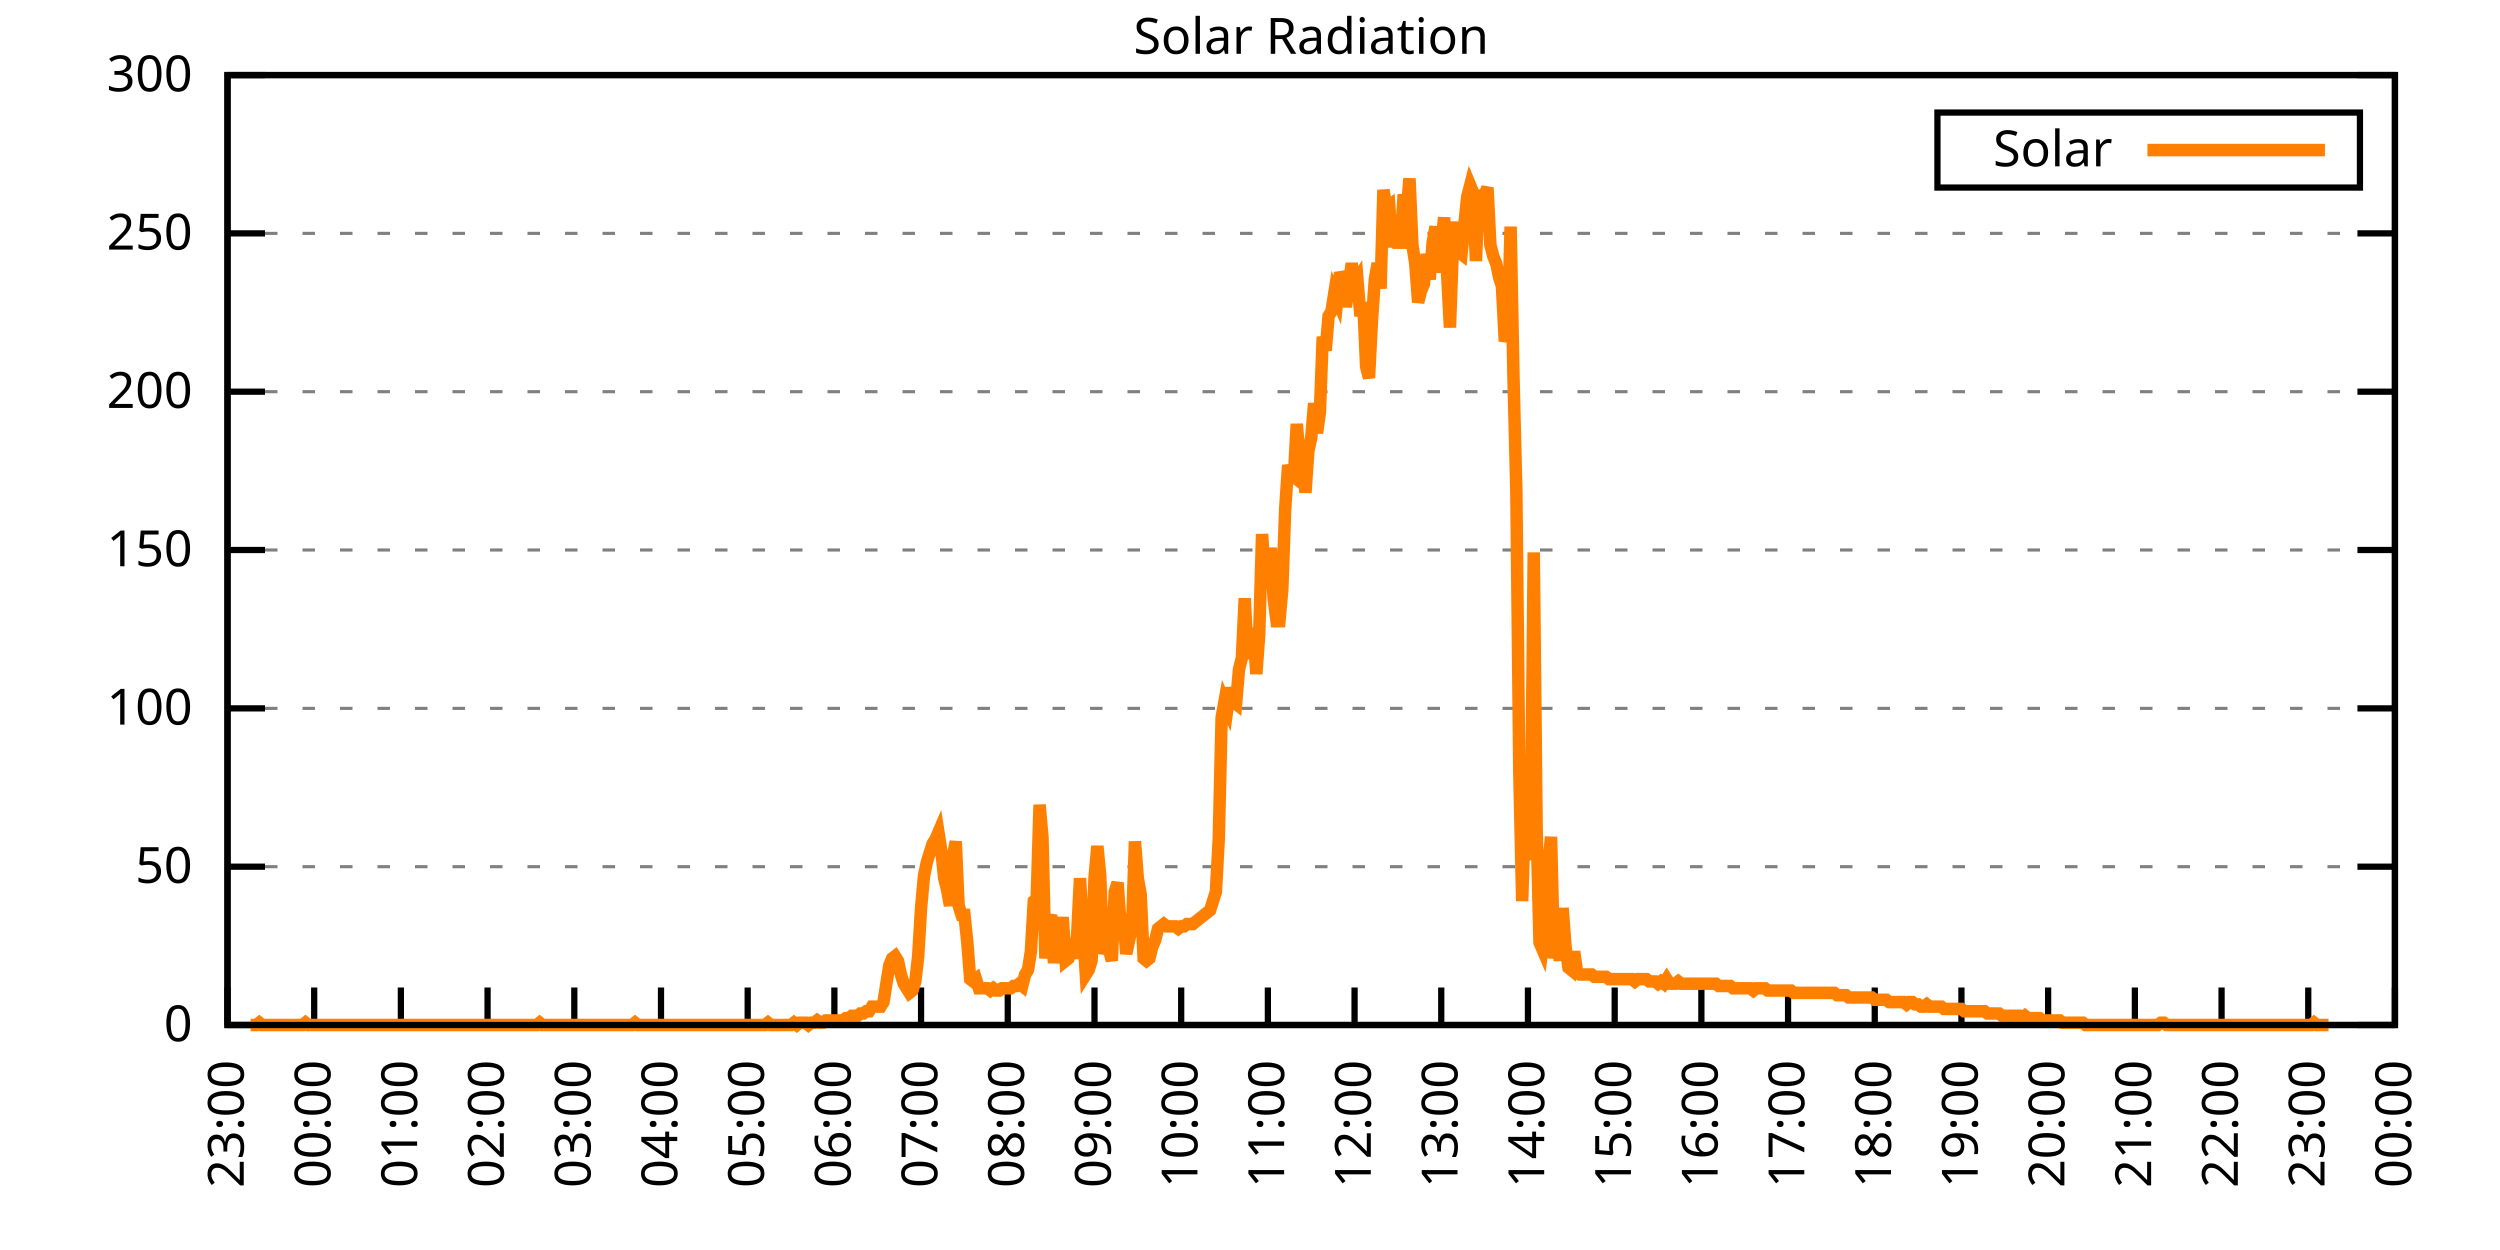
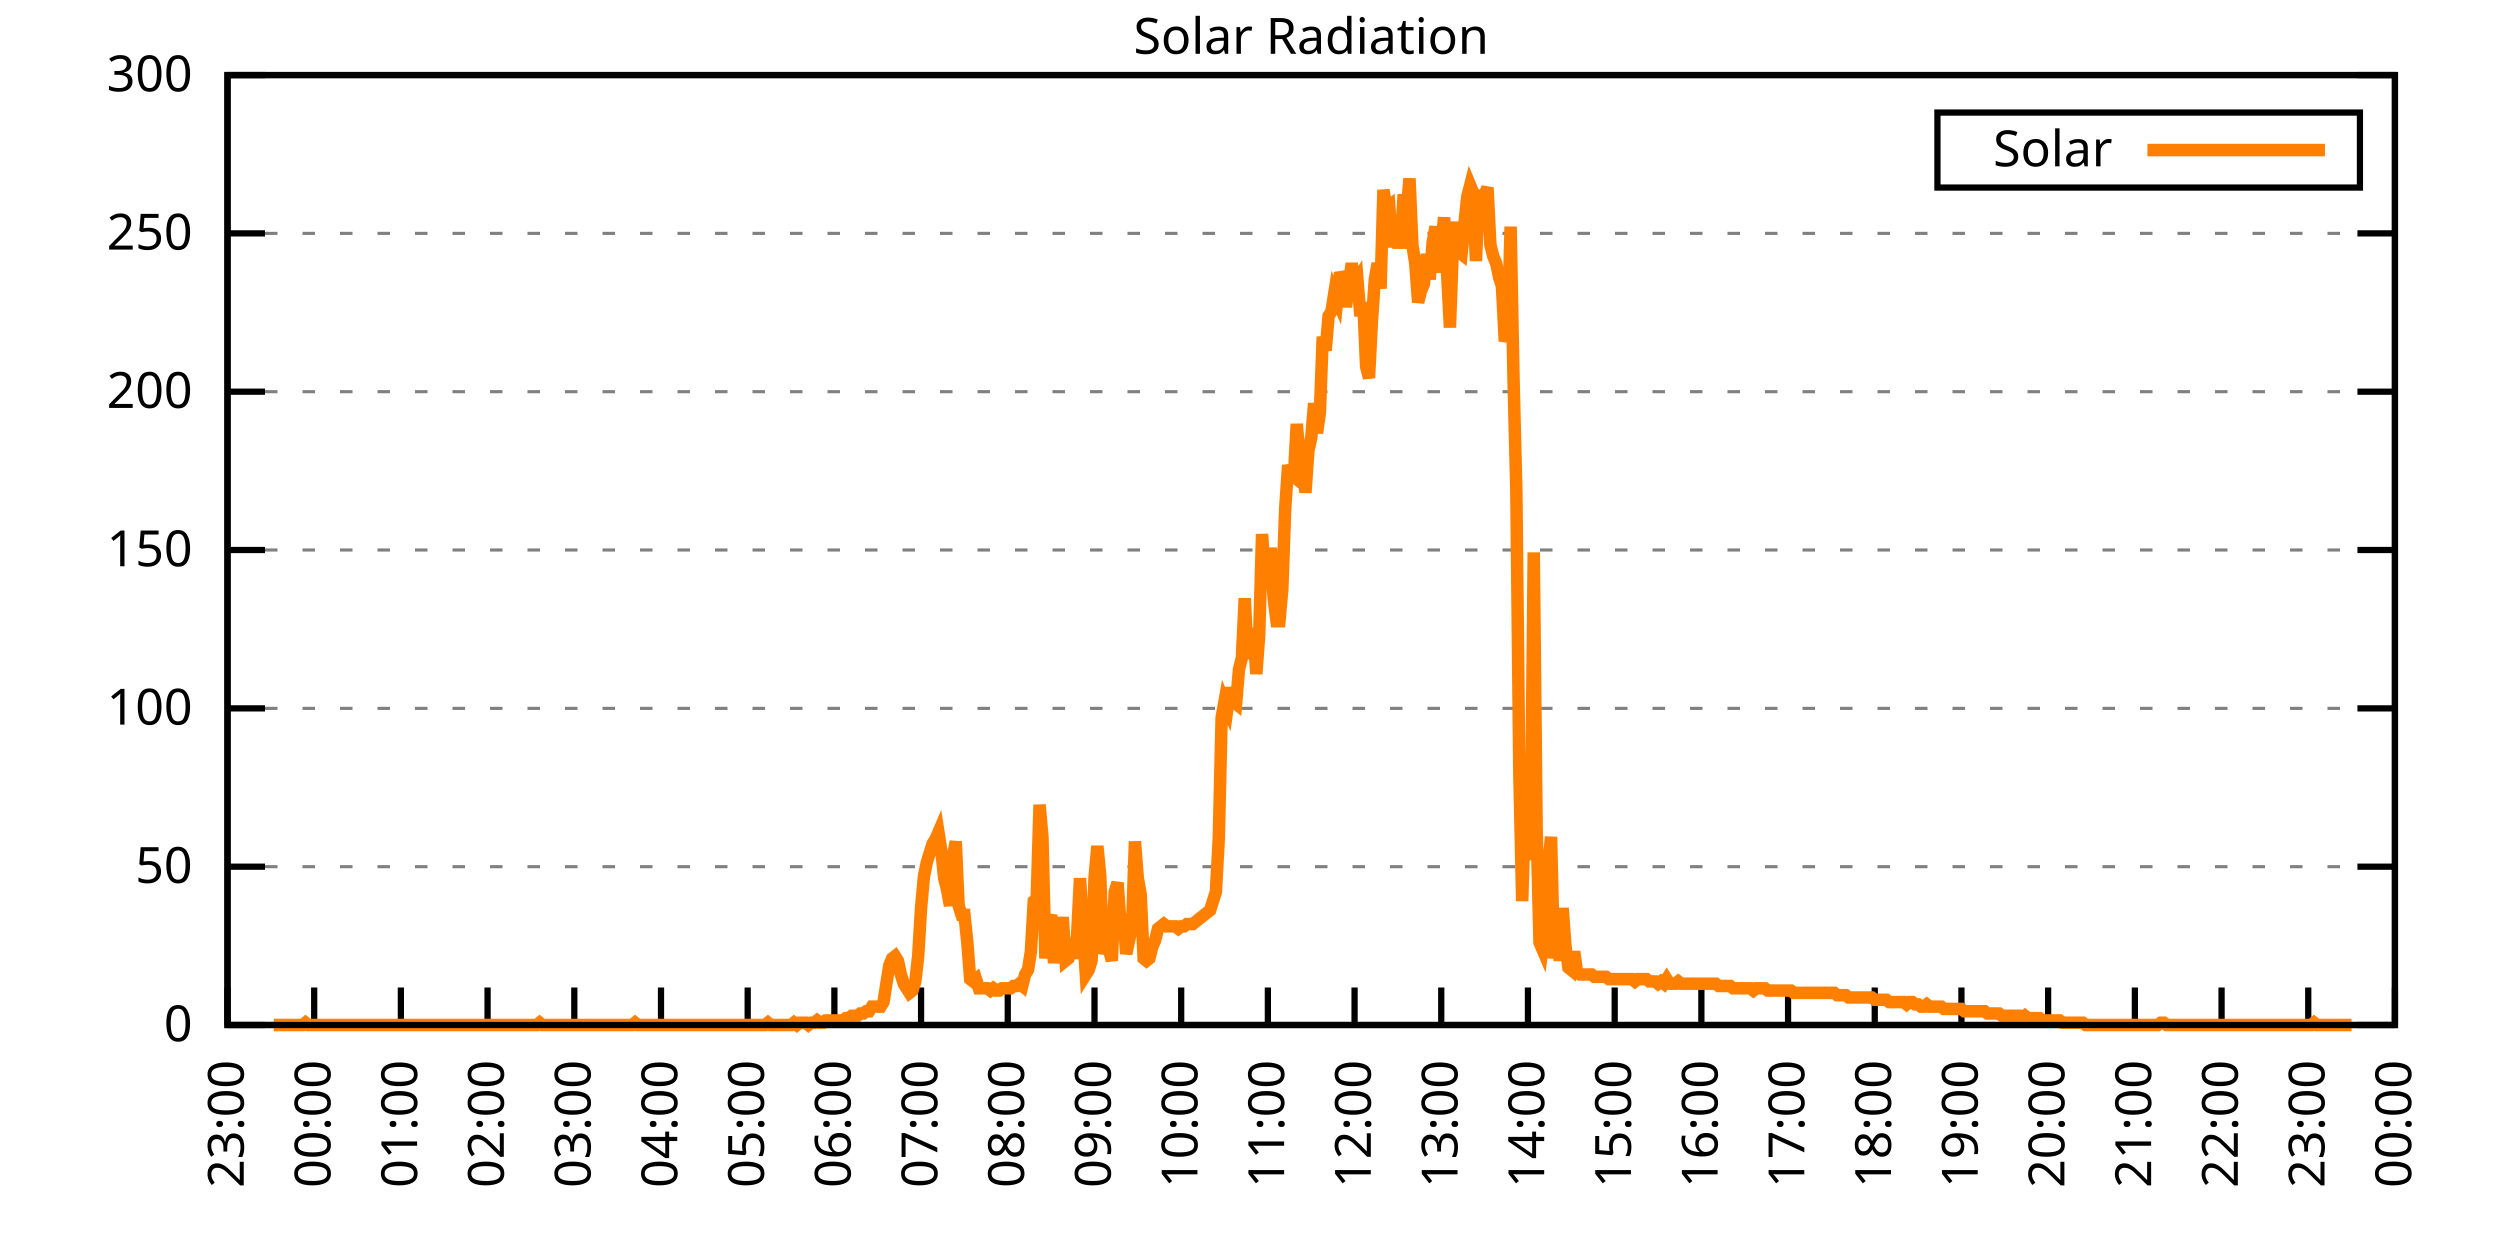
<svg xmlns="http://www.w3.org/2000/svg" xmlns:xlink="http://www.w3.org/1999/xlink" width="400" height="200" viewBox="0 0 400 200">
  <g id="gnuplot_canvas">
    <rect x="0" y="0" width="400" height="200" fill="none" />
    <defs>
      <circle id="gpDot" r="0.5" stroke-width="0.5" stroke="currentColor" />
      <path id="gpPt0" stroke-width="0.333" stroke="currentColor" d="M-1,0 h2 M0,-1 v2" />
      <path id="gpPt1" stroke-width="0.333" stroke="currentColor" d="M-1,-1 L1,1 M1,-1 L-1,1" />
      <path id="gpPt2" stroke-width="0.333" stroke="currentColor" d="M-1,0 L1,0 M0,-1 L0,1 M-1,-1 L1,1 M-1,1 L1,-1" />
      <rect id="gpPt3" stroke-width="0.333" stroke="currentColor" x="-1" y="-1" width="2" height="2" />
      <rect id="gpPt4" stroke-width="0.333" stroke="currentColor" fill="currentColor" x="-1" y="-1" width="2" height="2" />
      <circle id="gpPt5" stroke-width="0.333" stroke="currentColor" cx="0" cy="0" r="1" />
      <use xlink:href="#gpPt5" id="gpPt6" fill="currentColor" stroke="none" />
      <path id="gpPt7" stroke-width="0.333" stroke="currentColor" d="M0,-1.33 L-1.33,0.67 L1.33,0.67 z" />
      <use xlink:href="#gpPt7" id="gpPt8" fill="currentColor" stroke="none" />
      <use xlink:href="#gpPt7" id="gpPt9" stroke="currentColor" transform="rotate(180)" />
      <use xlink:href="#gpPt9" id="gpPt10" fill="currentColor" stroke="none" />
      <use xlink:href="#gpPt3" id="gpPt11" stroke="currentColor" transform="rotate(45)" />
      <use xlink:href="#gpPt11" id="gpPt12" fill="currentColor" stroke="none" />
      <path id="gpPt13" stroke-width="0.333" stroke="currentColor" d="M0,1.330 L1.265,0.411 L0.782,-1.067 L-0.782,-1.076 L-1.265,0.411 z" />
      <use xlink:href="#gpPt13" id="gpPt14" fill="currentColor" stroke="none" />
      <filter id="textbox" filterUnits="objectBoundingBox" x="0" y="0" height="1" width="1">
        <feFlood flood-color="white" flood-opacity="1" result="bgnd" />
        <feComposite in="SourceGraphic" in2="bgnd" operator="atop" />
      </filter>
      <filter id="greybox" filterUnits="objectBoundingBox" x="0" y="0" height="1" width="1">
        <feFlood flood-color="lightgrey" flood-opacity="1" result="grey" />
        <feComposite in="SourceGraphic" in2="grey" operator="atop" />
      </filter>
    </defs>
    <g fill="none" color="white" stroke="currentColor" stroke-width="1.00" stroke-linecap="butt" stroke-linejoin="miter">
</g>
    <g fill="none" color="black" stroke="currentColor" stroke-width="1.00" stroke-linecap="butt" stroke-linejoin="miter">
      <g stroke="none" shape-rendering="crispEdges">
        <polygon fill="rgb(255, 255, 255)" points="36.40,164.00 383.18,164.00 383.18,12.02 36.40,12.02 " />
      </g>
    </g>
    <g fill="none" color="black" stroke="currentColor" stroke-width="1.00" stroke-linecap="butt" stroke-linejoin="miter">
</g>
    <g fill="none" color="black" stroke="black" stroke-width="0.50" stroke-linecap="butt" stroke-linejoin="miter">
</g>
    <g fill="none" color="gray" stroke="currentColor" stroke-width="0.50" stroke-linecap="butt" stroke-linejoin="miter">
      <path stroke="gray" stroke-dasharray="2,4" class="gridline" d="M36.40,164.00 L383.19,164.00  " />
    </g>
    <g fill="none" color="gray" stroke="gray" stroke-width="1.00" stroke-linecap="butt" stroke-linejoin="miter">
</g>
    <g fill="none" color="black" stroke="currentColor" stroke-width="1.00" stroke-linecap="butt" stroke-linejoin="miter">
      <path stroke="black" d="M36.40,164.00 L42.40,164.00 M383.19,164.00 L377.19,164.00  " />
      <g transform="translate(30.80,166.60)" stroke="none" fill="black" font-family="Sans" font-size="8.00" text-anchor="end">
        <text>
          <tspan font-family="Sans"> 0</tspan>
        </text>
      </g>
    </g>
    <g fill="none" color="black" stroke="currentColor" stroke-width="1.00" stroke-linecap="butt" stroke-linejoin="miter">
</g>
    <g fill="none" color="black" stroke="black" stroke-width="0.50" stroke-linecap="butt" stroke-linejoin="miter">
</g>
    <g fill="none" color="gray" stroke="currentColor" stroke-width="0.50" stroke-linecap="butt" stroke-linejoin="miter">
      <path stroke="gray" stroke-dasharray="2,4" class="gridline" d="M36.40,138.67 L383.19,138.67  " />
    </g>
    <g fill="none" color="gray" stroke="gray" stroke-width="1.00" stroke-linecap="butt" stroke-linejoin="miter">
</g>
    <g fill="none" color="black" stroke="currentColor" stroke-width="1.00" stroke-linecap="butt" stroke-linejoin="miter">
      <path stroke="black" d="M36.40,138.67 L42.40,138.67 M383.19,138.67 L377.19,138.67  " />
      <g transform="translate(30.80,141.27)" stroke="none" fill="black" font-family="Sans" font-size="8.00" text-anchor="end">
        <text>
          <tspan font-family="Sans"> 50</tspan>
        </text>
      </g>
    </g>
    <g fill="none" color="black" stroke="currentColor" stroke-width="1.00" stroke-linecap="butt" stroke-linejoin="miter">
</g>
    <g fill="none" color="black" stroke="black" stroke-width="0.50" stroke-linecap="butt" stroke-linejoin="miter">
</g>
    <g fill="none" color="gray" stroke="currentColor" stroke-width="0.50" stroke-linecap="butt" stroke-linejoin="miter">
      <path stroke="gray" stroke-dasharray="2,4" class="gridline" d="M36.40,113.34 L383.19,113.34  " />
    </g>
    <g fill="none" color="gray" stroke="gray" stroke-width="1.00" stroke-linecap="butt" stroke-linejoin="miter">
</g>
    <g fill="none" color="black" stroke="currentColor" stroke-width="1.00" stroke-linecap="butt" stroke-linejoin="miter">
      <path stroke="black" d="M36.40,113.34 L42.40,113.34 M383.19,113.34 L377.19,113.34  " />
      <g transform="translate(30.80,115.94)" stroke="none" fill="black" font-family="Sans" font-size="8.00" text-anchor="end">
        <text>
          <tspan font-family="Sans"> 100</tspan>
        </text>
      </g>
    </g>
    <g fill="none" color="black" stroke="currentColor" stroke-width="1.00" stroke-linecap="butt" stroke-linejoin="miter">
</g>
    <g fill="none" color="black" stroke="black" stroke-width="0.50" stroke-linecap="butt" stroke-linejoin="miter">
</g>
    <g fill="none" color="gray" stroke="currentColor" stroke-width="0.50" stroke-linecap="butt" stroke-linejoin="miter">
      <path stroke="gray" stroke-dasharray="2,4" class="gridline" d="M36.40,88.00 L383.19,88.00  " />
    </g>
    <g fill="none" color="gray" stroke="gray" stroke-width="1.00" stroke-linecap="butt" stroke-linejoin="miter">
</g>
    <g fill="none" color="black" stroke="currentColor" stroke-width="1.00" stroke-linecap="butt" stroke-linejoin="miter">
      <path stroke="black" d="M36.40,88.00 L42.40,88.00 M383.19,88.00 L377.19,88.00  " />
      <g transform="translate(30.80,90.60)" stroke="none" fill="black" font-family="Sans" font-size="8.00" text-anchor="end">
        <text>
          <tspan font-family="Sans"> 150</tspan>
        </text>
      </g>
    </g>
    <g fill="none" color="black" stroke="currentColor" stroke-width="1.00" stroke-linecap="butt" stroke-linejoin="miter">
</g>
    <g fill="none" color="black" stroke="black" stroke-width="0.50" stroke-linecap="butt" stroke-linejoin="miter">
</g>
    <g fill="none" color="gray" stroke="currentColor" stroke-width="0.50" stroke-linecap="butt" stroke-linejoin="miter">
      <path stroke="gray" stroke-dasharray="2,4" class="gridline" d="M36.40,62.67 L383.19,62.67  " />
    </g>
    <g fill="none" color="gray" stroke="gray" stroke-width="1.00" stroke-linecap="butt" stroke-linejoin="miter">
</g>
    <g fill="none" color="black" stroke="currentColor" stroke-width="1.00" stroke-linecap="butt" stroke-linejoin="miter">
      <path stroke="black" d="M36.40,62.67 L42.40,62.67 M383.19,62.67 L377.19,62.67  " />
      <g transform="translate(30.80,65.27)" stroke="none" fill="black" font-family="Sans" font-size="8.00" text-anchor="end">
        <text>
          <tspan font-family="Sans"> 200</tspan>
        </text>
      </g>
    </g>
    <g fill="none" color="black" stroke="currentColor" stroke-width="1.00" stroke-linecap="butt" stroke-linejoin="miter">
</g>
    <g fill="none" color="black" stroke="black" stroke-width="0.50" stroke-linecap="butt" stroke-linejoin="miter">
</g>
    <g fill="none" color="gray" stroke="currentColor" stroke-width="0.50" stroke-linecap="butt" stroke-linejoin="miter">
      <path stroke="gray" stroke-dasharray="2,4" class="gridline" d="M36.40,37.34 L383.19,37.34  " />
    </g>
    <g fill="none" color="gray" stroke="gray" stroke-width="1.00" stroke-linecap="butt" stroke-linejoin="miter">
</g>
    <g fill="none" color="black" stroke="currentColor" stroke-width="1.00" stroke-linecap="butt" stroke-linejoin="miter">
      <path stroke="black" d="M36.40,37.34 L42.40,37.34 M383.19,37.34 L377.19,37.34  " />
      <g transform="translate(30.80,39.94)" stroke="none" fill="black" font-family="Sans" font-size="8.00" text-anchor="end">
        <text>
          <tspan font-family="Sans"> 250</tspan>
        </text>
      </g>
    </g>
    <g fill="none" color="black" stroke="currentColor" stroke-width="1.00" stroke-linecap="butt" stroke-linejoin="miter">
</g>
    <g fill="none" color="black" stroke="black" stroke-width="0.50" stroke-linecap="butt" stroke-linejoin="miter">
</g>
    <g fill="none" color="gray" stroke="currentColor" stroke-width="0.50" stroke-linecap="butt" stroke-linejoin="miter">
      <path stroke="gray" stroke-dasharray="2,4" class="gridline" d="M36.40,12.01 L383.19,12.01  " />
    </g>
    <g fill="none" color="gray" stroke="gray" stroke-width="1.00" stroke-linecap="butt" stroke-linejoin="miter">
</g>
    <g fill="none" color="black" stroke="currentColor" stroke-width="1.00" stroke-linecap="butt" stroke-linejoin="miter">
      <path stroke="black" d="M36.40,12.01 L42.40,12.01 M383.19,12.01 L377.19,12.01  " />
      <g transform="translate(30.80,14.61)" stroke="none" fill="black" font-family="Sans" font-size="8.00" text-anchor="end">
        <text>
          <tspan font-family="Sans"> 300</tspan>
        </text>
      </g>
    </g>
    <g fill="none" color="black" stroke="currentColor" stroke-width="1.00" stroke-linecap="butt" stroke-linejoin="miter">
      <path stroke="black" d="M36.40,164.00 L36.40,158.00  " />
      <g transform="translate(39.00,169.60) rotate(270.00)" stroke="none" fill="black" font-family="Sans" font-size="8.00" text-anchor="end">
        <text>
          <tspan font-family="Sans">23:00</tspan>
        </text>
      </g>
    </g>
    <g fill="none" color="black" stroke="currentColor" stroke-width="1.00" stroke-linecap="butt" stroke-linejoin="miter">
      <path stroke="black" d="M50.27,164.00 L50.27,158.00  " />
      <g transform="translate(52.87,169.60) rotate(270.00)" stroke="none" fill="black" font-family="Sans" font-size="8.00" text-anchor="end">
        <text>
          <tspan font-family="Sans">00:00</tspan>
        </text>
      </g>
    </g>
    <g fill="none" color="black" stroke="currentColor" stroke-width="1.00" stroke-linecap="butt" stroke-linejoin="miter">
      <path stroke="black" d="M64.14,164.00 L64.14,158.00  " />
      <g transform="translate(66.74,169.60) rotate(270.00)" stroke="none" fill="black" font-family="Sans" font-size="8.00" text-anchor="end">
        <text>
          <tspan font-family="Sans">01:00</tspan>
        </text>
      </g>
    </g>
    <g fill="none" color="black" stroke="currentColor" stroke-width="1.00" stroke-linecap="butt" stroke-linejoin="miter">
      <path stroke="black" d="M78.01,164.00 L78.01,158.00  " />
      <g transform="translate(80.61,169.60) rotate(270.00)" stroke="none" fill="black" font-family="Sans" font-size="8.00" text-anchor="end">
        <text>
          <tspan font-family="Sans">02:00</tspan>
        </text>
      </g>
    </g>
    <g fill="none" color="black" stroke="currentColor" stroke-width="1.00" stroke-linecap="butt" stroke-linejoin="miter">
      <path stroke="black" d="M91.89,164.00 L91.89,158.00  " />
      <g transform="translate(94.49,169.60) rotate(270.00)" stroke="none" fill="black" font-family="Sans" font-size="8.00" text-anchor="end">
        <text>
          <tspan font-family="Sans">03:00</tspan>
        </text>
      </g>
    </g>
    <g fill="none" color="black" stroke="currentColor" stroke-width="1.00" stroke-linecap="butt" stroke-linejoin="miter">
      <path stroke="black" d="M105.76,164.00 L105.76,158.00  " />
      <g transform="translate(108.36,169.60) rotate(270.00)" stroke="none" fill="black" font-family="Sans" font-size="8.00" text-anchor="end">
        <text>
          <tspan font-family="Sans">04:00</tspan>
        </text>
      </g>
    </g>
    <g fill="none" color="black" stroke="currentColor" stroke-width="1.00" stroke-linecap="butt" stroke-linejoin="miter">
      <path stroke="black" d="M119.63,164.00 L119.63,158.00  " />
      <g transform="translate(122.23,169.60) rotate(270.00)" stroke="none" fill="black" font-family="Sans" font-size="8.00" text-anchor="end">
        <text>
          <tspan font-family="Sans">05:00</tspan>
        </text>
      </g>
    </g>
    <g fill="none" color="black" stroke="currentColor" stroke-width="1.00" stroke-linecap="butt" stroke-linejoin="miter">
      <path stroke="black" d="M133.50,164.00 L133.50,158.00  " />
      <g transform="translate(136.10,169.60) rotate(270.00)" stroke="none" fill="black" font-family="Sans" font-size="8.00" text-anchor="end">
        <text>
          <tspan font-family="Sans">06:00</tspan>
        </text>
      </g>
    </g>
    <g fill="none" color="black" stroke="currentColor" stroke-width="1.00" stroke-linecap="butt" stroke-linejoin="miter">
      <path stroke="black" d="M147.37,164.00 L147.37,158.00  " />
      <g transform="translate(149.97,169.60) rotate(270.00)" stroke="none" fill="black" font-family="Sans" font-size="8.00" text-anchor="end">
        <text>
          <tspan font-family="Sans">07:00</tspan>
        </text>
      </g>
    </g>
    <g fill="none" color="black" stroke="currentColor" stroke-width="1.00" stroke-linecap="butt" stroke-linejoin="miter">
      <path stroke="black" d="M161.24,164.00 L161.24,158.00  " />
      <g transform="translate(163.84,169.60) rotate(270.00)" stroke="none" fill="black" font-family="Sans" font-size="8.00" text-anchor="end">
        <text>
          <tspan font-family="Sans">08:00</tspan>
        </text>
      </g>
    </g>
    <g fill="none" color="black" stroke="currentColor" stroke-width="1.00" stroke-linecap="butt" stroke-linejoin="miter">
      <path stroke="black" d="M175.12,164.00 L175.12,158.00  " />
      <g transform="translate(177.72,169.60) rotate(270.00)" stroke="none" fill="black" font-family="Sans" font-size="8.00" text-anchor="end">
        <text>
          <tspan font-family="Sans">09:00</tspan>
        </text>
      </g>
    </g>
    <g fill="none" color="black" stroke="currentColor" stroke-width="1.00" stroke-linecap="butt" stroke-linejoin="miter">
      <path stroke="black" d="M188.99,164.00 L188.99,158.00  " />
      <g transform="translate(191.59,169.60) rotate(270.00)" stroke="none" fill="black" font-family="Sans" font-size="8.00" text-anchor="end">
        <text>
          <tspan font-family="Sans">10:00</tspan>
        </text>
      </g>
    </g>
    <g fill="none" color="black" stroke="currentColor" stroke-width="1.00" stroke-linecap="butt" stroke-linejoin="miter">
      <path stroke="black" d="M202.86,164.00 L202.86,158.00  " />
      <g transform="translate(205.46,169.60) rotate(270.00)" stroke="none" fill="black" font-family="Sans" font-size="8.00" text-anchor="end">
        <text>
          <tspan font-family="Sans">11:00</tspan>
        </text>
      </g>
    </g>
    <g fill="none" color="black" stroke="currentColor" stroke-width="1.00" stroke-linecap="butt" stroke-linejoin="miter">
      <path stroke="black" d="M216.73,164.00 L216.73,158.00  " />
      <g transform="translate(219.33,169.60) rotate(270.00)" stroke="none" fill="black" font-family="Sans" font-size="8.00" text-anchor="end">
        <text>
          <tspan font-family="Sans">12:00</tspan>
        </text>
      </g>
    </g>
    <g fill="none" color="black" stroke="currentColor" stroke-width="1.00" stroke-linecap="butt" stroke-linejoin="miter">
      <path stroke="black" d="M230.60,164.00 L230.60,158.00  " />
      <g transform="translate(233.20,169.60) rotate(270.00)" stroke="none" fill="black" font-family="Sans" font-size="8.00" text-anchor="end">
        <text>
          <tspan font-family="Sans">13:00</tspan>
        </text>
      </g>
    </g>
    <g fill="none" color="black" stroke="currentColor" stroke-width="1.00" stroke-linecap="butt" stroke-linejoin="miter">
      <path stroke="black" d="M244.47,164.00 L244.47,158.00  " />
      <g transform="translate(247.07,169.60) rotate(270.00)" stroke="none" fill="black" font-family="Sans" font-size="8.00" text-anchor="end">
        <text>
          <tspan font-family="Sans">14:00</tspan>
        </text>
      </g>
    </g>
    <g fill="none" color="black" stroke="currentColor" stroke-width="1.00" stroke-linecap="butt" stroke-linejoin="miter">
      <path stroke="black" d="M258.35,164.00 L258.35,158.00  " />
      <g transform="translate(260.95,169.60) rotate(270.00)" stroke="none" fill="black" font-family="Sans" font-size="8.00" text-anchor="end">
        <text>
          <tspan font-family="Sans">15:00</tspan>
        </text>
      </g>
    </g>
    <g fill="none" color="black" stroke="currentColor" stroke-width="1.00" stroke-linecap="butt" stroke-linejoin="miter">
      <path stroke="black" d="M272.22,164.00 L272.22,158.00  " />
      <g transform="translate(274.82,169.60) rotate(270.00)" stroke="none" fill="black" font-family="Sans" font-size="8.00" text-anchor="end">
        <text>
          <tspan font-family="Sans">16:00</tspan>
        </text>
      </g>
    </g>
    <g fill="none" color="black" stroke="currentColor" stroke-width="1.00" stroke-linecap="butt" stroke-linejoin="miter">
      <path stroke="black" d="M286.09,164.00 L286.09,158.00  " />
      <g transform="translate(288.69,169.60) rotate(270.00)" stroke="none" fill="black" font-family="Sans" font-size="8.00" text-anchor="end">
        <text>
          <tspan font-family="Sans">17:00</tspan>
        </text>
      </g>
    </g>
    <g fill="none" color="black" stroke="currentColor" stroke-width="1.00" stroke-linecap="butt" stroke-linejoin="miter">
      <path stroke="black" d="M299.96,164.00 L299.96,158.00  " />
      <g transform="translate(302.56,169.60) rotate(270.00)" stroke="none" fill="black" font-family="Sans" font-size="8.00" text-anchor="end">
        <text>
          <tspan font-family="Sans">18:00</tspan>
        </text>
      </g>
    </g>
    <g fill="none" color="black" stroke="currentColor" stroke-width="1.00" stroke-linecap="butt" stroke-linejoin="miter">
      <path stroke="black" d="M313.83,164.00 L313.83,158.00  " />
      <g transform="translate(316.43,169.60) rotate(270.00)" stroke="none" fill="black" font-family="Sans" font-size="8.00" text-anchor="end">
        <text>
          <tspan font-family="Sans">19:00</tspan>
        </text>
      </g>
    </g>
    <g fill="none" color="black" stroke="currentColor" stroke-width="1.00" stroke-linecap="butt" stroke-linejoin="miter">
      <path stroke="black" d="M327.70,164.00 L327.70,158.00  " />
      <g transform="translate(330.30,169.60) rotate(270.00)" stroke="none" fill="black" font-family="Sans" font-size="8.00" text-anchor="end">
        <text>
          <tspan font-family="Sans">20:00</tspan>
        </text>
      </g>
    </g>
    <g fill="none" color="black" stroke="currentColor" stroke-width="1.00" stroke-linecap="butt" stroke-linejoin="miter">
      <path stroke="black" d="M341.58,164.00 L341.58,158.00  " />
      <g transform="translate(344.18,169.60) rotate(270.00)" stroke="none" fill="black" font-family="Sans" font-size="8.00" text-anchor="end">
        <text>
          <tspan font-family="Sans">21:00</tspan>
        </text>
      </g>
    </g>
    <g fill="none" color="black" stroke="currentColor" stroke-width="1.00" stroke-linecap="butt" stroke-linejoin="miter">
      <path stroke="black" d="M355.45,164.00 L355.45,158.00  " />
      <g transform="translate(358.05,169.60) rotate(270.00)" stroke="none" fill="black" font-family="Sans" font-size="8.00" text-anchor="end">
        <text>
          <tspan font-family="Sans">22:00</tspan>
        </text>
      </g>
    </g>
    <g fill="none" color="black" stroke="currentColor" stroke-width="1.00" stroke-linecap="butt" stroke-linejoin="miter">
      <path stroke="black" d="M369.32,164.00 L369.32,158.00  " />
      <g transform="translate(371.92,169.60) rotate(270.00)" stroke="none" fill="black" font-family="Sans" font-size="8.00" text-anchor="end">
        <text>
          <tspan font-family="Sans">23:00</tspan>
        </text>
      </g>
    </g>
    <g fill="none" color="black" stroke="currentColor" stroke-width="1.00" stroke-linecap="butt" stroke-linejoin="miter">
      <path stroke="black" d="M383.19,164.00 L383.19,158.00  " />
      <g transform="translate(385.79,169.60) rotate(270.00)" stroke="none" fill="black" font-family="Sans" font-size="8.00" text-anchor="end">
        <text>
          <tspan font-family="Sans">00:00</tspan>
        </text>
      </g>
    </g>
    <g fill="none" color="black" stroke="currentColor" stroke-width="1.00" stroke-linecap="butt" stroke-linejoin="miter">
</g>
    <g fill="none" color="black" stroke="currentColor" stroke-width="1.00" stroke-linecap="butt" stroke-linejoin="miter">
      <path stroke="black" d="M36.40,12.01 L36.40,164.00 L383.19,164.00 L383.19,12.01 L36.40,12.01 Z  " />
    </g>
    <g fill="none" color="black" stroke="currentColor" stroke-width="1.00" stroke-linecap="butt" stroke-linejoin="miter">
</g>
    <g fill="none" color="black" stroke="currentColor" stroke-width="1.00" stroke-linecap="butt" stroke-linejoin="miter">
      <path stroke="black" d="M309.99,30.01 L309.99,18.01 L377.59,18.01 L377.59,30.01 L309.99,30.01 Z  " />
    </g>
    <g id="Solar_Radiation_plot_1">
      <g fill="none" color="white" stroke="black" stroke-width="2.00" stroke-linecap="butt" stroke-linejoin="miter">
</g>
      <g fill="none" color="black" stroke="currentColor" stroke-width="2.00" stroke-linecap="butt" stroke-linejoin="miter">
        <g transform="translate(337.99,26.61)" stroke="none" fill="black" font-family="Sans" font-size="8.00" text-anchor="end">
          <text>
            <tspan font-family="Sans">Solar</tspan>
          </text>
        </g>
      </g>
      <g fill="none" color="black" stroke="currentColor" stroke-width="2.00" stroke-linecap="butt" stroke-linejoin="miter">
-         <path stroke="rgb(255, 127,   0)" d="M343.59,24.01 L371.99,24.01 M40.10,164.00 L40.56,164.00 L41.02,164.00 L41.49,163.63 L41.95,164.00 L42.41,164.00   L42.87,164.00 L43.34,164.00 L43.80,164.00 L44.26,164.00 L44.72,164.00 L45.19,164.00 L45.65,164.00 L46.11,164.00   L46.57,164.00 L47.03,164.00 L47.50,164.00 L47.96,164.00 L48.42,164.00 L48.88,163.63 L49.35,164.00 L49.81,164.00   L50.27,164.00 L50.73,164.00 L51.20,164.00 L51.66,164.00 L52.12,164.00 L52.58,164.00 L53.05,164.00 L53.51,164.00   L53.97,164.00 L54.43,164.00 L54.90,164.00 L55.36,164.00 L55.82,164.00 L56.28,164.00 L56.75,164.00 L57.21,164.00   L57.67,164.00 L58.13,164.00 L58.59,164.00 L59.06,164.00 L59.52,164.00 L59.98,164.00 L60.44,164.00 L60.91,164.00   L61.37,164.00 L61.83,164.00 L62.29,164.00 L62.76,164.00 L63.22,164.00 L63.68,164.00 L64.14,164.00 L64.61,164.00   L65.07,164.00 L65.53,164.00 L65.99,164.00 L66.46,164.00 L66.92,164.00 L67.38,164.00 L67.84,164.00 L68.30,164.00   L68.77,164.00 L69.23,164.00 L69.69,164.00 L70.15,164.00 L70.62,164.00 L71.08,164.00 L71.54,164.00 L72.00,164.00   L72.47,164.00 L72.93,164.00 L73.39,164.00 L73.85,164.00 L74.32,164.00 L74.78,164.00 L75.24,164.00 L75.70,164.00   L76.17,164.00 L76.63,164.00 L77.09,164.00 L77.55,164.00 L78.01,164.00 L78.48,164.00 L78.94,164.00 L79.40,164.00   L79.86,164.00 L80.33,164.00 L80.79,164.00 L81.25,164.00 L81.71,164.00 L82.18,164.00 L82.64,164.00 L83.10,164.00   L83.56,164.00 L84.03,164.00 L84.49,164.00 L84.95,164.00 L85.41,164.00 L85.88,164.00 L86.34,163.63 L86.80,164.00   L87.26,164.00 L87.72,164.00 L88.19,164.00 L88.65,164.00 L89.11,164.00 L89.57,164.00 L90.04,164.00 L90.50,164.00   L90.96,164.00 L91.42,164.00 L91.89,164.00 L92.35,164.00 L92.81,164.00 L93.27,164.00 L93.74,164.00 L94.20,164.00   L94.66,164.00 L95.12,164.00 L95.59,164.00 L96.05,164.00 L96.51,164.00 L96.97,164.00 L97.44,164.00 L97.90,164.00   L98.36,164.00 L98.82,164.00 L99.28,164.00 L99.75,164.00 L100.21,164.00 L100.67,164.00 L101.13,164.00 L101.60,163.63   L102.06,164.00 L102.52,164.00 L102.98,164.00 L103.45,164.00 L103.91,164.00 L104.37,164.00 L104.83,164.00 L105.30,164.00   L105.76,164.00 L106.22,164.00 L106.68,164.00 L107.15,164.00 L107.61,164.00 L108.07,164.00 L108.53,164.00 L108.99,164.00   L109.46,164.00 L109.92,164.00 L110.38,164.00 L110.84,164.00 L111.31,164.00 L111.77,164.00 L112.23,164.00 L112.69,164.00   L113.16,164.00 L113.62,164.00 L114.08,164.00 L114.54,164.00 L115.01,164.00 L115.47,164.00 L115.93,164.00 L116.39,164.00   L116.86,164.00 L117.32,164.00 L117.78,164.00 L118.24,164.00 L118.70,164.00 L119.17,164.00 L119.63,164.00 L120.09,164.00   L120.55,164.00 L121.02,164.00 L121.48,164.00 L121.94,164.00 L122.40,164.00 L122.87,163.63 L123.33,164.00 L123.79,164.00   L124.25,164.00 L124.72,164.00 L125.18,164.00 L125.64,164.00 L126.10,164.00 L126.57,164.00 L127.03,163.63 L127.49,164.00   L127.95,163.63 L128.41,163.63 L128.88,163.63 L129.34,164.00 L129.80,163.63 L130.26,163.63 L130.73,163.27 L131.19,163.63   L131.65,163.63 L132.11,163.27 L132.58,163.27 L133.04,163.27 L133.50,163.27 L133.96,163.27 L134.43,163.27 L134.89,163.27   L135.35,162.90 L135.81,162.90 L136.28,162.53 L136.74,162.53 L137.20,162.53 L137.66,162.16 L138.13,162.16 L138.59,161.80   L139.05,161.80 L139.51,161.06 L139.97,161.06 L140.44,161.06 L140.90,161.06 L141.36,160.33 L141.82,157.39 L142.29,154.46   L142.75,153.35 L143.21,152.99 L143.67,153.72 L144.14,155.92 L144.60,157.39 L145.06,158.13 L145.52,158.86 L145.99,158.49   L146.45,157.03 L146.91,152.99 L147.37,145.28 L147.84,140.14 L148.30,137.94 L148.76,136.47 L149.22,135.00 L149.68,134.27   L150.15,133.17 L150.61,136.10 L151.07,140.51 L151.53,142.34 L152.00,144.91 L152.46,137.20 L152.92,134.63 L153.38,144.91   L153.85,146.38 L154.31,146.38 L154.77,150.79 L155.23,156.66 L155.70,157.03 L156.16,156.66 L156.62,158.13 L157.08,158.13   L157.55,158.13 L158.01,158.13 L158.47,158.49 L158.93,158.13 L159.39,158.49 L159.86,158.49 L160.32,158.13 L160.78,158.13   L161.24,158.13 L161.71,158.13 L162.17,157.76 L162.63,157.76 L163.09,157.39 L163.56,157.76 L164.02,155.92 L164.48,155.19   L164.94,152.25 L165.41,144.18 L165.87,143.81 L166.33,128.76 L166.79,133.90 L167.26,153.35 L167.72,147.85 L168.18,146.38   L168.64,154.09 L169.10,149.68 L169.57,151.15 L170.03,146.75 L170.49,153.72 L170.95,153.35 L171.42,150.79 L171.88,153.35   L172.34,149.68 L172.80,140.51 L173.27,148.58 L173.73,155.92 L174.19,155.19 L174.65,153.72 L175.12,140.51 L175.58,135.37   L176.04,140.14 L176.50,152.62 L176.97,150.79 L177.43,151.89 L177.89,153.72 L178.35,142.71 L178.82,141.24 L179.28,147.85   L179.74,146.38 L180.20,152.62 L180.66,150.42 L181.13,148.22 L181.59,134.63 L182.05,140.51 L182.51,143.08 L182.98,153.35   L183.44,153.72 L183.90,153.35 L184.36,151.52 L184.83,150.42 L185.29,148.58 L185.75,148.22 L186.21,147.85 L186.68,148.22   L187.14,148.22 L187.60,148.22 L188.06,148.22 L188.53,148.58 L188.99,148.22 L189.45,148.22 L189.91,147.85 L190.37,147.85   L190.84,147.85 L191.30,147.48 L191.76,147.11 L192.22,146.75 L192.69,146.38 L193.15,146.01 L193.61,145.65 L194.07,144.18   L194.54,142.71 L195.00,134.27 L195.46,114.81 L195.92,112.24 L196.39,113.34 L196.85,110.04 L197.31,112.24 L197.77,112.61   L198.24,107.10 L198.70,105.27 L199.16,95.72 L199.62,105.27 L200.08,104.17 L200.55,100.50 L201.01,107.84 L201.47,101.60   L201.93,85.45 L202.40,92.42 L202.86,93.52 L203.32,87.65 L203.78,95.72 L204.25,99.39 L204.71,99.39 L205.17,94.26   L205.63,81.41 L206.10,74.43 L206.56,75.90 L207.02,76.27 L207.48,67.83 L207.95,73.33 L208.41,71.13 L208.87,78.84   L209.33,72.23 L209.80,70.03 L210.26,64.52 L210.72,69.29 L211.18,65.99 L211.64,53.88 L212.11,56.08 L212.57,50.57   L213.03,49.84 L213.49,46.90 L213.96,48.00 L214.42,43.60 L214.88,44.70 L215.34,49.11 L215.81,45.80 L216.27,42.13   L216.73,45.43 L217.19,44.70 L217.66,50.57 L218.12,48.37 L218.58,58.65 L219.04,60.48 L219.51,51.31 L219.97,44.70   L220.43,42.13 L220.89,46.17 L221.35,30.38 L221.82,33.32 L222.28,32.95 L222.74,39.56 L223.20,35.16 L223.67,38.83   L224.13,38.83 L224.59,31.12 L225.05,34.06 L225.52,28.55 L225.98,39.19 L226.44,42.13 L226.90,48.37 L227.37,46.54   L227.83,45.43 L228.29,40.66 L228.75,44.70 L229.22,38.83 L229.68,36.26 L230.14,43.60 L230.60,39.19 L231.06,34.79   L231.53,43.60 L231.99,52.41 L232.45,39.93 L232.91,35.52 L233.38,40.30 L233.84,40.66 L234.30,35.89 L234.76,31.49   L235.23,29.65 L235.69,30.75 L236.15,41.76 L236.61,30.38 L237.08,34.06 L237.54,31.12 L238.00,30.02 L238.46,39.19   L238.93,41.03 L239.39,42.13 L239.85,44.33 L240.31,45.80 L240.77,54.61 L241.24,53.14 L241.70,36.26 L242.16,60.48   L242.62,78.84 L243.09,123.62 L243.55,144.18 L244.01,129.13 L244.47,137.57 L244.94,133.17 L245.40,88.38 L245.86,132.43   L246.32,150.79 L246.79,151.89 L247.25,148.58 L247.71,138.67 L248.17,133.90 L248.64,153.35 L249.10,147.85 L249.56,153.72   L250.02,145.28 L250.49,151.52 L250.95,154.82 L251.41,155.19 L251.87,152.25 L252.33,155.56 L252.80,155.92 L253.26,155.92   L253.72,155.92 L254.18,155.92 L254.65,155.92 L255.11,156.29 L255.57,156.29 L256.03,156.29 L256.50,156.29 L256.96,156.29   L257.42,156.66 L257.88,156.66 L258.35,156.66 L258.81,156.66 L259.27,156.66 L259.73,156.66 L260.20,156.66 L260.66,156.66   L261.12,156.66 L261.58,157.03 L262.04,156.66 L262.51,156.66 L262.97,156.66 L263.43,156.66 L263.89,157.03 L264.36,157.03   L264.82,157.03 L265.28,157.39 L265.74,157.03 L266.21,157.39 L266.67,156.66 L267.13,157.39 L267.59,157.39 L268.06,157.39   L268.52,157.03 L268.98,157.39 L269.44,157.39 L269.91,157.39 L270.37,157.39 L270.83,157.39 L271.29,157.39 L271.75,157.39   L272.22,157.39 L272.68,157.39 L273.14,157.39 L273.60,157.39 L274.07,157.39 L274.53,157.39 L274.99,157.76 L275.45,157.76   L275.92,157.76 L276.38,157.76 L276.84,157.76 L277.30,158.13 L277.77,158.13 L278.23,158.13 L278.69,158.13 L279.15,158.13   L279.62,158.13 L280.08,158.13 L280.54,158.49 L281.00,158.13 L281.46,158.13 L281.93,158.13 L282.39,158.13 L282.85,158.49   L283.31,158.49 L283.78,158.49 L284.24,158.49 L284.70,158.49 L285.16,158.49 L285.63,158.49 L286.09,158.49 L286.55,158.49   L287.01,158.86 L287.48,158.86 L287.94,158.86 L288.40,158.86 L288.86,158.86 L289.33,158.86 L289.79,158.86 L290.25,158.86   L290.71,158.86 L291.18,158.86 L291.64,158.86 L292.10,158.86 L292.56,158.86 L293.02,158.86 L293.49,158.86 L293.95,159.23   L294.41,159.23 L294.87,159.23 L295.34,159.23 L295.80,159.60 L296.26,159.60 L296.72,159.60 L297.19,159.60 L297.65,159.60   L298.11,159.60 L298.57,159.60 L299.04,159.60 L299.50,159.60 L299.96,159.96 L300.42,159.96 L300.89,159.96 L301.35,159.96   L301.81,159.96 L302.27,160.33 L302.73,160.33 L303.20,160.33 L303.66,160.33 L304.12,160.33 L304.58,160.33 L305.05,160.70   L305.51,160.33 L305.97,160.33 L306.43,160.70 L306.90,160.70 L307.36,161.06 L307.82,161.06 L308.28,160.70 L308.75,161.06   L309.21,161.06 L309.67,161.06 L310.13,161.06 L310.60,161.06 L311.06,161.43 L311.52,161.43 L311.98,161.43 L312.44,161.43   L312.91,161.43 L313.37,161.43 L313.83,161.43 L314.29,161.80 L314.76,161.80 L315.22,161.80 L315.68,161.80 L316.14,161.80   L316.61,161.80 L317.07,161.80 L317.53,161.80 L317.99,162.16 L318.46,162.16 L318.92,162.16 L319.38,162.16 L319.84,162.16   L320.31,162.53 L320.77,162.53 L321.23,162.53 L321.69,162.53 L322.15,162.53 L322.62,162.53 L323.08,162.53 L323.54,162.90   L324.00,162.53 L324.47,162.90 L324.93,162.90 L325.39,162.90 L325.85,162.90 L326.32,162.90 L326.78,163.27 L327.24,163.27   L327.70,163.27 L328.17,163.27 L328.63,163.27 L329.09,163.27 L329.55,163.27 L330.02,163.63 L330.48,163.63 L330.94,163.63   L331.40,163.63 L331.87,163.63 L332.33,163.63 L332.79,163.63 L333.25,163.63 L333.71,164.00 L334.18,164.00 L334.64,164.00   L335.10,164.00 L335.56,164.00 L336.03,164.00 L336.49,164.00 L336.95,164.00 L337.41,164.00 L337.88,164.00 L338.34,164.00   L338.80,164.00 L339.26,164.00 L339.73,164.00 L340.19,164.00 L340.65,164.00 L341.11,164.00 L341.58,164.00 L342.04,164.00   L342.50,164.00 L342.96,164.00 L343.42,164.00 L343.89,164.00 L344.35,164.00 L344.81,164.00 L345.27,164.00 L345.74,163.63   L346.20,163.63 L346.66,164.00 L347.12,164.00 L347.59,164.00 L348.05,164.00 L348.51,164.00 L348.97,164.00 L349.44,164.00   L349.90,164.00 L350.36,164.00 L350.82,164.00 L351.29,164.00 L351.75,164.00 L352.21,164.00 L352.67,164.00 L353.13,164.00   L353.60,164.00 L354.06,164.00 L354.52,164.00 L354.98,164.00 L355.45,164.00 L355.91,164.00 L356.37,164.00 L356.83,164.00   L357.30,164.00 L357.76,164.00 L358.22,164.00 L358.68,164.00 L359.15,164.00 L359.61,164.00 L360.07,164.00 L360.53,164.00   L361.00,164.00 L361.92,164.00 L362.38,164.00 L362.84,164.00 L363.31,164.00 L363.77,164.00 L364.23,164.00 L364.69,164.00   L365.16,164.00 L365.62,164.00 L366.08,164.00 L366.54,164.00 L367.01,164.00 L367.47,164.00 L367.93,164.00 L368.39,164.00   L368.86,164.00 L369.32,164.00 L369.78,164.00 L370.24,163.63 L370.71,164.00 L371.17,164.00 L371.63,164.00 L372.09,164.00   L372.56,164.00  " />
+         <path stroke="rgb(255, 127,   0)" d="M343.59,24.01 L371.99,24.01 M43.80,164.00 L44.26,164.00 L44.72,164.00 L45.19,164.00 L45.65,164.00 L46.11,164.00   L46.57,164.00 L47.03,164.00 L47.50,164.00 L47.96,164.00 L48.42,164.00 L48.88,163.63 L49.35,164.00 L49.81,164.00   L50.27,164.00 L50.73,164.00 L51.20,164.00 L51.66,164.00 L52.12,164.00 L52.58,164.00 L53.05,164.00 L53.51,164.00   L53.97,164.00 L54.43,164.00 L54.90,164.00 L55.36,164.00 L55.82,164.00 L56.28,164.00 L56.75,164.00 L57.21,164.00   L57.67,164.00 L58.13,164.00 L58.59,164.00 L59.06,164.00 L59.52,164.00 L59.98,164.00 L60.44,164.00 L60.91,164.00   L61.37,164.00 L61.83,164.00 L62.29,164.00 L62.76,164.00 L63.22,164.00 L63.68,164.00 L64.14,164.00 L64.61,164.00   L65.07,164.00 L65.53,164.00 L65.99,164.00 L66.46,164.00 L66.92,164.00 L67.38,164.00 L67.84,164.00 L68.30,164.00   L68.77,164.00 L69.23,164.00 L69.69,164.00 L70.15,164.00 L70.62,164.00 L71.08,164.00 L71.54,164.00 L72.00,164.00   L72.47,164.00 L72.93,164.00 L73.39,164.00 L73.85,164.00 L74.32,164.00 L74.78,164.00 L75.24,164.00 L75.70,164.00   L76.17,164.00 L76.63,164.00 L77.09,164.00 L77.55,164.00 L78.01,164.00 L78.48,164.00 L78.94,164.00 L79.40,164.00   L79.86,164.00 L80.33,164.00 L80.79,164.00 L81.25,164.00 L81.71,164.00 L82.18,164.00 L82.64,164.00 L83.10,164.00   L83.56,164.00 L84.03,164.00 L84.49,164.00 L84.95,164.00 L85.41,164.00 L85.88,164.00 L86.34,163.63 L86.80,164.00   L87.26,164.00 L87.72,164.00 L88.19,164.00 L88.65,164.00 L89.11,164.00 L89.57,164.00 L90.04,164.00 L90.50,164.00   L90.96,164.00 L91.42,164.00 L91.89,164.00 L92.35,164.00 L92.81,164.00 L93.27,164.00 L93.74,164.00 L94.20,164.00   L94.66,164.00 L95.12,164.00 L95.59,164.00 L96.05,164.00 L96.51,164.00 L96.97,164.00 L97.44,164.00 L97.90,164.00   L98.36,164.00 L98.82,164.00 L99.28,164.00 L99.75,164.00 L100.21,164.00 L100.67,164.00 L101.13,164.00 L101.60,163.63   L102.06,164.00 L102.52,164.00 L102.98,164.00 L103.45,164.00 L103.91,164.00 L104.37,164.00 L104.83,164.00 L105.30,164.00   L105.76,164.00 L106.22,164.00 L106.68,164.00 L107.15,164.00 L107.61,164.00 L108.07,164.00 L108.53,164.00 L108.99,164.00   L109.46,164.00 L109.92,164.00 L110.38,164.00 L110.84,164.00 L111.31,164.00 L111.77,164.00 L112.23,164.00 L112.69,164.00   L113.16,164.00 L113.62,164.00 L114.08,164.00 L114.54,164.00 L115.01,164.00 L115.47,164.00 L115.93,164.00 L116.39,164.00   L116.86,164.00 L117.32,164.00 L117.78,164.00 L118.24,164.00 L118.70,164.00 L119.17,164.00 L119.63,164.00 L120.09,164.00   L120.55,164.00 L121.02,164.00 L121.48,164.00 L121.94,164.00 L122.40,164.00 L122.87,163.63 L123.33,164.00 L123.79,164.00   L124.25,164.00 L124.72,164.00 L125.18,164.00 L125.64,164.00 L126.10,164.00 L126.57,164.00 L127.03,163.63 L127.49,164.00   L127.95,163.63 L128.41,163.63 L128.88,163.63 L129.34,164.00 L129.80,163.63 L130.26,163.63 L130.73,163.27 L131.19,163.63   L131.65,163.63 L132.11,163.27 L132.58,163.27 L133.04,163.27 L133.50,163.27 L133.96,163.27 L134.43,163.27 L134.89,163.27   L135.35,162.90 L135.81,162.90 L136.28,162.53 L136.74,162.53 L137.20,162.53 L137.66,162.16 L138.13,162.16 L138.59,161.80   L139.05,161.80 L139.51,161.06 L139.97,161.06 L140.44,161.06 L140.90,161.06 L141.36,160.33 L141.82,157.39 L142.29,154.46   L142.75,153.35 L143.21,152.99 L143.67,153.72 L144.14,155.92 L144.60,157.39 L145.06,158.13 L145.52,158.86 L145.99,158.49   L146.45,157.03 L146.91,152.99 L147.37,145.28 L147.84,140.14 L148.30,137.94 L148.76,136.47 L149.22,135.00 L149.68,134.27   L150.15,133.17 L150.61,136.10 L151.07,140.51 L151.53,142.34 L152.00,144.91 L152.46,137.20 L152.92,134.63 L153.38,144.91   L153.85,146.38 L154.31,146.38 L154.77,150.79 L155.23,156.66 L155.70,157.03 L156.16,156.66 L156.62,158.13 L157.08,158.13   L157.55,158.13 L158.01,158.13 L158.47,158.49 L158.93,158.13 L159.39,158.49 L159.86,158.49 L160.32,158.13 L160.78,158.13   L161.24,158.13 L161.71,158.13 L162.17,157.76 L162.63,157.76 L163.09,157.39 L163.56,157.76 L164.02,155.92 L164.48,155.19   L164.94,152.25 L165.41,144.18 L165.87,143.81 L166.33,128.76 L166.79,133.90 L167.26,153.35 L167.72,147.85 L168.18,146.38   L168.64,154.09 L169.10,149.68 L169.57,151.15 L170.03,146.75 L170.49,153.72 L170.95,153.35 L171.42,150.79 L171.88,153.35   L172.34,149.68 L172.80,140.51 L173.27,148.58 L173.73,155.92 L174.19,155.19 L174.65,153.72 L175.12,140.51 L175.58,135.37   L176.04,140.14 L176.50,152.62 L176.97,150.79 L177.43,151.89 L177.89,153.72 L178.35,142.71 L178.82,141.24 L179.28,147.85   L179.74,146.38 L180.20,152.62 L180.66,150.42 L181.13,148.22 L181.59,134.63 L182.05,140.51 L182.51,143.08 L182.98,153.35   L183.44,153.72 L183.90,153.35 L184.36,151.52 L184.83,150.42 L185.29,148.58 L185.75,148.22 L186.21,147.85 L186.68,148.22   L187.14,148.22 L187.60,148.22 L188.06,148.22 L188.53,148.58 L188.99,148.22 L189.45,148.22 L189.91,147.85 L190.37,147.85   L190.84,147.85 L191.30,147.48 L191.76,147.11 L192.22,146.75 L192.69,146.38 L193.15,146.01 L193.61,145.65 L194.07,144.18   L194.54,142.71 L195.00,134.27 L195.46,114.81 L195.92,112.24 L196.39,113.34 L196.85,110.04 L197.31,112.24 L197.77,112.61   L198.24,107.10 L198.70,105.27 L199.16,95.72 L199.62,105.27 L200.08,104.17 L200.55,100.50 L201.01,107.84 L201.47,101.60   L201.93,85.45 L202.40,92.42 L202.86,93.52 L203.32,87.65 L203.78,95.72 L204.25,99.39 L204.71,99.39 L205.17,94.26   L205.63,81.41 L206.10,74.43 L206.56,75.90 L207.02,76.27 L207.48,67.83 L207.95,73.33 L208.41,71.13 L208.87,78.84   L209.33,72.23 L209.80,70.03 L210.26,64.52 L210.72,69.29 L211.18,65.99 L211.64,53.88 L212.11,56.08 L212.57,50.57   L213.03,49.84 L213.49,46.90 L213.96,48.00 L214.42,43.60 L214.88,44.70 L215.34,49.11 L215.81,45.80 L216.27,42.13   L216.73,45.43 L217.19,44.70 L217.66,50.57 L218.12,48.37 L218.58,58.65 L219.04,60.48 L219.51,51.31 L219.97,44.70   L220.43,42.13 L220.89,46.17 L221.35,30.38 L221.82,33.32 L222.28,32.95 L222.74,39.56 L223.20,35.16 L223.67,38.83   L224.13,38.83 L224.59,31.12 L225.05,34.06 L225.52,28.55 L225.98,39.19 L226.44,42.13 L226.90,48.37 L227.37,46.54   L227.83,45.43 L228.29,40.66 L228.75,44.70 L229.22,38.83 L229.68,36.26 L230.14,43.60 L230.60,39.19 L231.06,34.79   L231.53,43.60 L231.99,52.41 L232.45,39.93 L232.91,35.52 L233.38,40.30 L233.84,40.66 L234.30,35.89 L234.76,31.49   L235.23,29.65 L235.69,30.75 L236.15,41.76 L236.61,30.38 L237.08,34.06 L237.54,31.12 L238.00,30.02 L238.46,39.19   L238.93,41.03 L239.39,42.13 L239.85,44.33 L240.31,45.80 L240.77,54.61 L241.24,53.14 L241.70,36.26 L242.16,60.48   L242.62,78.84 L243.09,123.62 L243.55,144.18 L244.01,129.13 L244.47,137.57 L244.94,133.17 L245.40,88.38 L245.86,132.43   L246.32,150.79 L246.79,151.89 L247.25,148.58 L247.71,138.67 L248.17,133.90 L248.64,153.35 L249.10,147.85 L249.56,153.72   L250.02,145.28 L250.49,151.52 L250.95,154.82 L251.41,155.19 L251.87,152.25 L252.33,155.56 L252.80,155.92 L253.26,155.92   L253.72,155.92 L254.18,155.92 L254.65,155.92 L255.11,156.29 L255.57,156.29 L256.03,156.29 L256.50,156.29 L256.96,156.29   L257.42,156.66 L257.88,156.66 L258.35,156.66 L258.81,156.66 L259.27,156.66 L259.73,156.66 L260.20,156.66 L260.66,156.66   L261.12,156.66 L261.58,157.03 L262.04,156.66 L262.51,156.66 L262.97,156.66 L263.43,156.66 L263.89,157.03 L264.36,157.03   L264.82,157.03 L265.28,157.39 L265.74,157.03 L266.21,157.39 L266.67,156.66 L267.13,157.39 L267.59,157.39 L268.06,157.39   L268.52,157.03 L268.98,157.39 L269.44,157.39 L269.91,157.39 L270.37,157.39 L270.83,157.39 L271.29,157.39 L271.75,157.39   L272.22,157.39 L272.68,157.39 L273.14,157.39 L273.60,157.39 L274.07,157.39 L274.53,157.39 L274.99,157.76 L275.45,157.76   L275.92,157.76 L276.38,157.76 L276.84,157.76 L277.30,158.13 L277.77,158.13 L278.23,158.13 L278.69,158.13 L279.15,158.13   L279.62,158.13 L280.08,158.13 L280.54,158.49 L281.00,158.13 L281.46,158.13 L281.93,158.13 L282.39,158.13 L282.85,158.49   L283.31,158.49 L283.78,158.49 L284.24,158.49 L284.70,158.49 L285.16,158.49 L285.63,158.49 L286.09,158.49 L286.55,158.49   L287.01,158.86 L287.48,158.86 L287.94,158.86 L288.40,158.86 L288.86,158.86 L289.33,158.86 L289.79,158.86 L290.25,158.86   L290.71,158.86 L291.18,158.86 L291.64,158.86 L292.10,158.86 L292.56,158.86 L293.02,158.86 L293.49,158.86 L293.95,159.23   L294.41,159.23 L294.87,159.23 L295.34,159.23 L295.80,159.60 L296.26,159.60 L296.72,159.60 L297.19,159.60 L297.65,159.60   L298.11,159.60 L298.57,159.60 L299.04,159.60 L299.50,159.60 L299.96,159.96 L300.42,159.96 L300.89,159.96 L301.35,159.96   L301.81,159.96 L302.27,160.33 L302.73,160.33 L303.20,160.33 L303.66,160.33 L304.12,160.33 L304.58,160.33 L305.05,160.70   L305.51,160.33 L305.97,160.33 L306.43,160.70 L306.90,160.70 L307.36,161.06 L307.82,161.06 L308.28,160.70 L308.75,161.06   L309.21,161.06 L309.67,161.06 L310.13,161.06 L310.60,161.06 L311.06,161.43 L311.52,161.43 L311.98,161.43 L312.44,161.43   L312.91,161.43 L313.37,161.43 L313.83,161.43 L314.29,161.80 L314.76,161.80 L315.22,161.80 L315.68,161.80 L316.14,161.80   L316.61,161.80 L317.07,161.80 L317.53,161.80 L317.99,162.16 L318.46,162.16 L318.92,162.16 L319.38,162.16 L319.84,162.16   L320.31,162.53 L320.77,162.53 L321.23,162.53 L321.69,162.53 L322.15,162.53 L322.62,162.53 L323.08,162.53 L323.54,162.90   L324.00,162.53 L324.47,162.90 L324.93,162.90 L325.39,162.90 L325.85,162.90 L326.32,162.90 L326.78,163.27 L327.24,163.27   L327.70,163.27 L328.17,163.27 L328.63,163.27 L329.09,163.27 L329.55,163.27 L330.02,163.63 L330.48,163.63 L330.94,163.63   L331.40,163.63 L331.87,163.63 L332.33,163.63 L332.79,163.63 L333.25,163.63 L333.71,164.00 L334.18,164.00 L334.64,164.00   L335.10,164.00 L335.56,164.00 L336.03,164.00 L336.49,164.00 L336.95,164.00 L337.41,164.00 L337.88,164.00 L338.34,164.00   L338.80,164.00 L339.26,164.00 L339.73,164.00 L340.19,164.00 L340.65,164.00 L341.11,164.00 L341.58,164.00 L342.04,164.00   L342.50,164.00 L342.96,164.00 L343.42,164.00 L343.89,164.00 L344.35,164.00 L344.81,164.00 L345.27,164.00 L345.74,163.63   L346.20,163.63 L346.66,164.00 L347.12,164.00 L347.59,164.00 L348.05,164.00 L348.51,164.00 L348.97,164.00 L349.44,164.00   L349.90,164.00 L350.36,164.00 L350.82,164.00 L351.29,164.00 L351.75,164.00 L352.21,164.00 L352.67,164.00 L353.13,164.00   L353.60,164.00 L354.06,164.00 L354.52,164.00 L354.98,164.00 L355.45,164.00 L355.91,164.00 L356.37,164.00 L356.83,164.00   L357.30,164.00 L357.76,164.00 L358.22,164.00 L358.68,164.00 L359.15,164.00 L359.61,164.00 L360.07,164.00 L360.53,164.00   L361.00,164.00 L361.92,164.00 L362.38,164.00 L362.84,164.00 L363.31,164.00 L363.77,164.00 L364.23,164.00 L364.69,164.00   L365.16,164.00 L365.62,164.00 L366.08,164.00 L366.54,164.00 L367.01,164.00 L367.47,164.00 L367.93,164.00 L368.39,164.00   L368.86,164.00 L369.32,164.00 L369.78,164.00 L370.24,163.63 L370.71,164.00 L371.17,164.00 L371.63,164.00 L372.09,164.00   L372.56,164.00 L373.02,164.00 L373.48,164.00 L373.94,164.00 L374.40,164.00 L374.87,164.00 L375.33,164.00 L375.79,164.00   L376.25,164.00  " />
      </g>
    </g>
    <g fill="none" color="black" stroke="currentColor" stroke-width="2.00" stroke-linecap="butt" stroke-linejoin="miter">
</g>
    <g fill="none" color="black" stroke="black" stroke-width="1.00" stroke-linecap="butt" stroke-linejoin="miter">
</g>
    <g fill="none" color="black" stroke="currentColor" stroke-width="1.00" stroke-linecap="butt" stroke-linejoin="miter">
      <path stroke="black" d="M36.40,12.01 L36.40,164.00 L383.19,164.00 L383.19,12.01 L36.40,12.01 Z  " />
      <g transform="translate(6.80,88.01) rotate(270.00)" stroke="none" fill="black" font-family="Sans" font-size="8.00" text-anchor="middle">
        <text />
      </g>
    </g>
    <g fill="none" color="black" stroke="currentColor" stroke-width="1.00" stroke-linecap="butt" stroke-linejoin="miter">
</g>
    <g fill="none" color="black" stroke="currentColor" stroke-width="1.00" stroke-linecap="butt" stroke-linejoin="miter">
      <g transform="translate(209.79,8.61)" stroke="none" fill="black" font-family="Sans" font-size="8.00" text-anchor="middle">
        <text>
          <tspan font-family="Sans">Solar Radiation</tspan>
        </text>
      </g>
    </g>
    <g fill="none" color="black" stroke="currentColor" stroke-width="1.00" stroke-linecap="butt" stroke-linejoin="miter">
</g>
  </g>
</svg>
